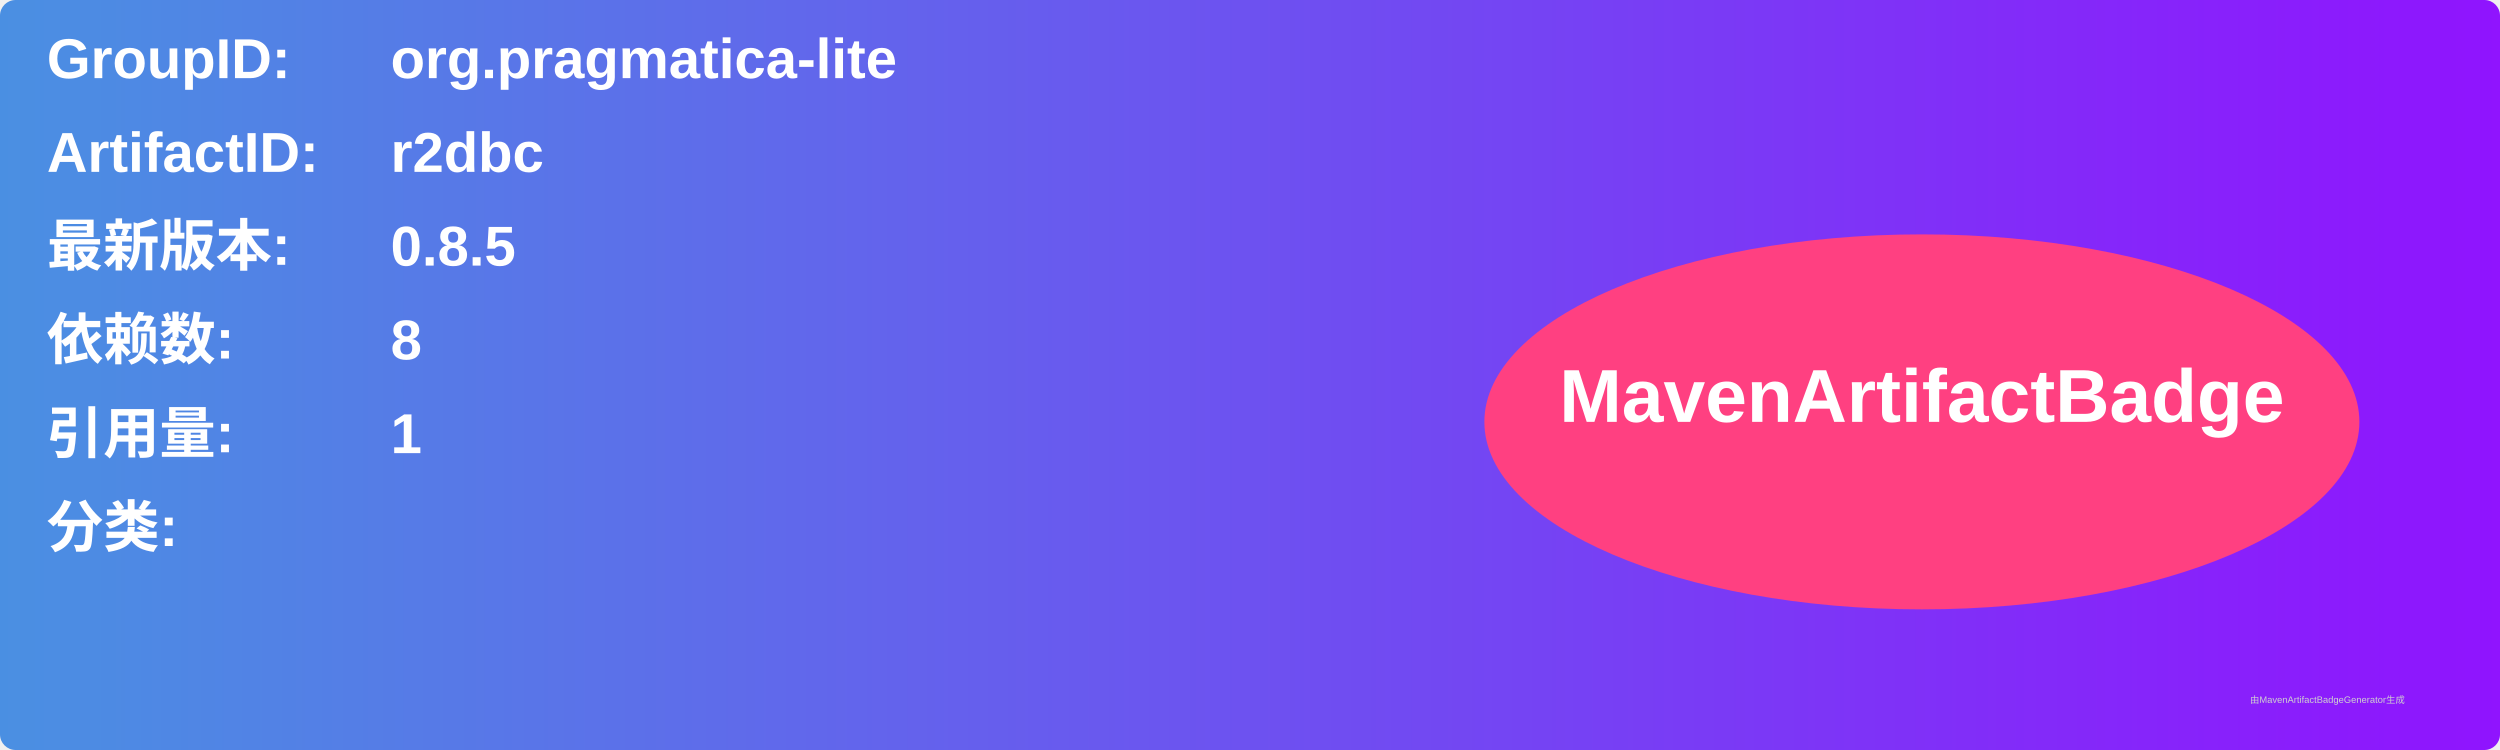
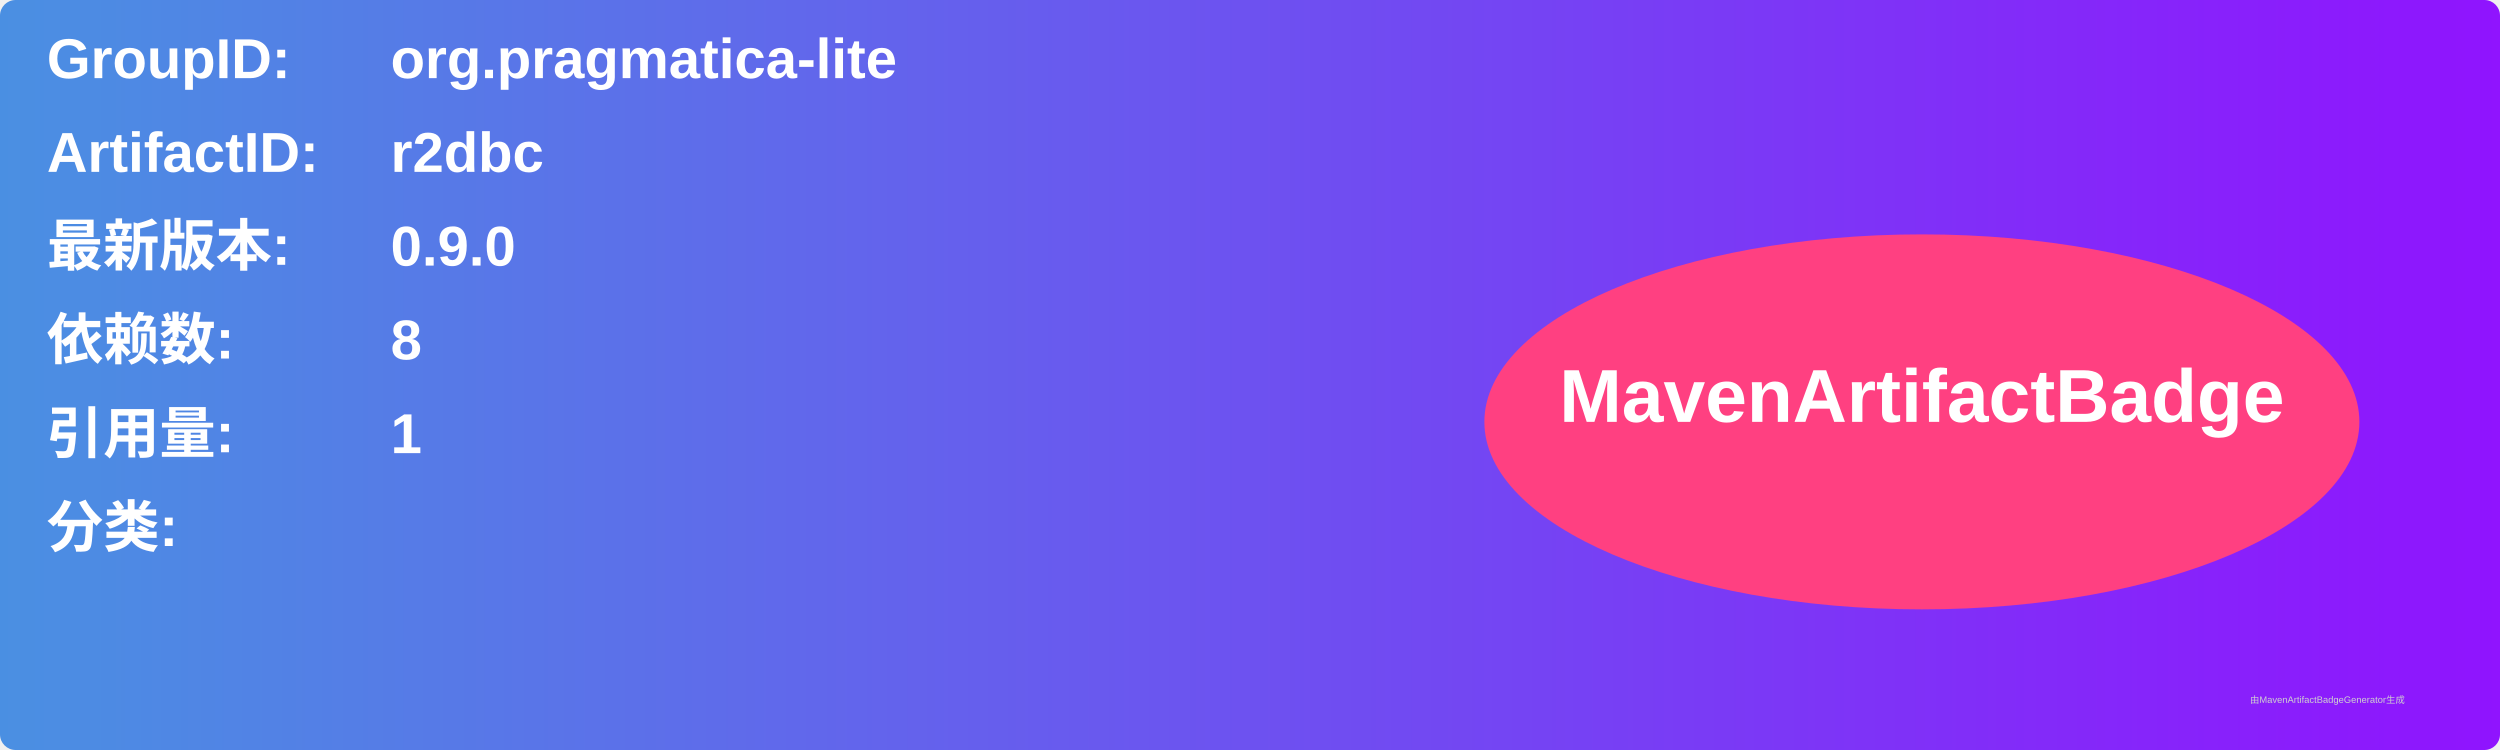
<svg xmlns="http://www.w3.org/2000/svg" width="800" height="240" viewBox="0 0 800 240">
  <linearGradient id="grad" x1="0%" y1="0%" x2="100%" y2="0%">
    <stop offset="0%" stop-color="#4a90e2" />
    <stop offset="100%" stop-color="#9013fe" />
  </linearGradient>
  <rect width="100%" height="100%" rx="5" ry="5" fill="url(#grad)" />
  <g transform="translate(15, 15)">
    <text x="0" y="10" font-family="Arial" font-size="18" fill="white" font-weight="bold" width="260">GroupID:</text>
    <text x="110" y="10" font-family="Arial" font-size="18" fill="white" font-weight="bold" width="460">org.pragmatica-lite</text>
    <text x="0" y="40" font-family="Arial" font-size="18" fill="white" font-weight="bold" width="260">ArtifactID:</text>
    <text x="110" y="40" font-family="Arial" font-size="18" fill="white" font-weight="bold" width="460">r2dbc</text>
    <text x="0" y="70" font-family="Arial" font-size="18" fill="white" font-weight="bold">最新版本:</text>
    <text x="110" y="70" font-family="Arial" font-size="18" fill="white" font-weight="bold">
-       <tspan font-weight="bold">0.8.5</tspan>
+       <tspan font-weight="bold">0.9.0</tspan>
    </text>
    <text x="0" y="100" font-family="Arial" font-size="18" fill="white" font-weight="bold">依赖数: </text>
    <text x="110" y="100" font-family="Arial" font-size="18" fill="white">
      <tspan font-weight="bold">8</tspan>
    </text>
    <text x="0" y="130" font-family="Arial" font-size="18" fill="white" font-weight="bold">引用量: </text>
    <text x="110" y="130" font-family="Arial" font-size="18" fill="white">
      <tspan font-weight="bold">1</tspan>
    </text>
    <text x="0" y="160" font-family="Arial" font-size="18" fill="white" font-weight="bold">分类:</text>
    <text x="10" y="190" font-family="Arial" font-size="10" fill="white">
      <tspan font-weight="bold" />
    </text>
    <ellipse cx="600" cy="120" rx="140" ry="60" fill="#ff4081" />
    <text x="600" y="120" text-anchor="middle" font-family="Arial" font-size="24" fill="white" font-weight="bold">MavenArtifactBadge</text>
  </g>
  <text x="720" y="225" font-family="Arial" font-size="3" fill="#d0d0d0">由MavenArtifactBadgeGenerator生成</text>
</svg>
